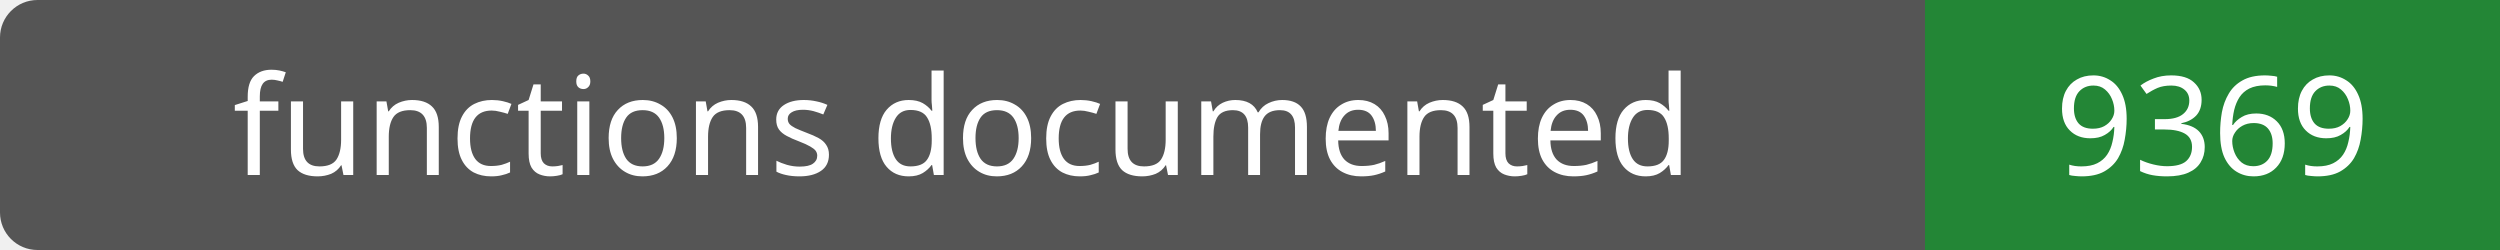
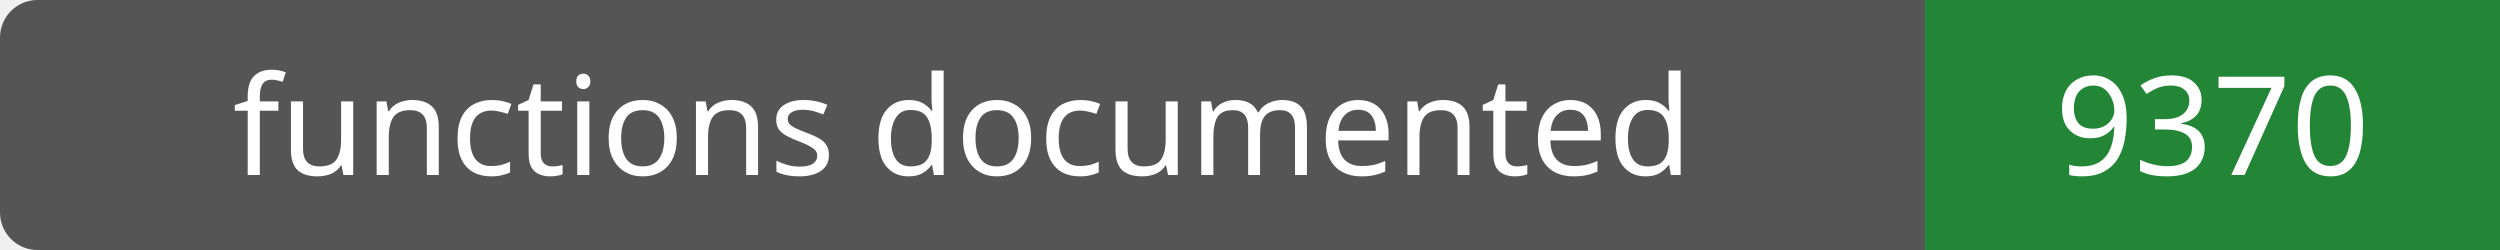
- <svg xmlns="http://www.w3.org/2000/svg" width="200" height="20" role="img" aria-label="functions documented: 9369">
+ <svg xmlns="http://www.w3.org/2000/svg" width="200" height="20" role="img" aria-label="functions documented: 9370">
  <rect width="200" height="20" rx="3" fill="#555" />
  <path fill="#238636" d="M154 0h46v20H154z" />
  <g fill="#fff" text-anchor="middle" font-family="Verdana,sans-serif" font-size="11">
    <text x="77.0" y="14">functions documented</text>
-     <text x="177.0" y="14">9369</text>
+     <text x="177.0" y="14">9370</text>
  </g>
</svg>
